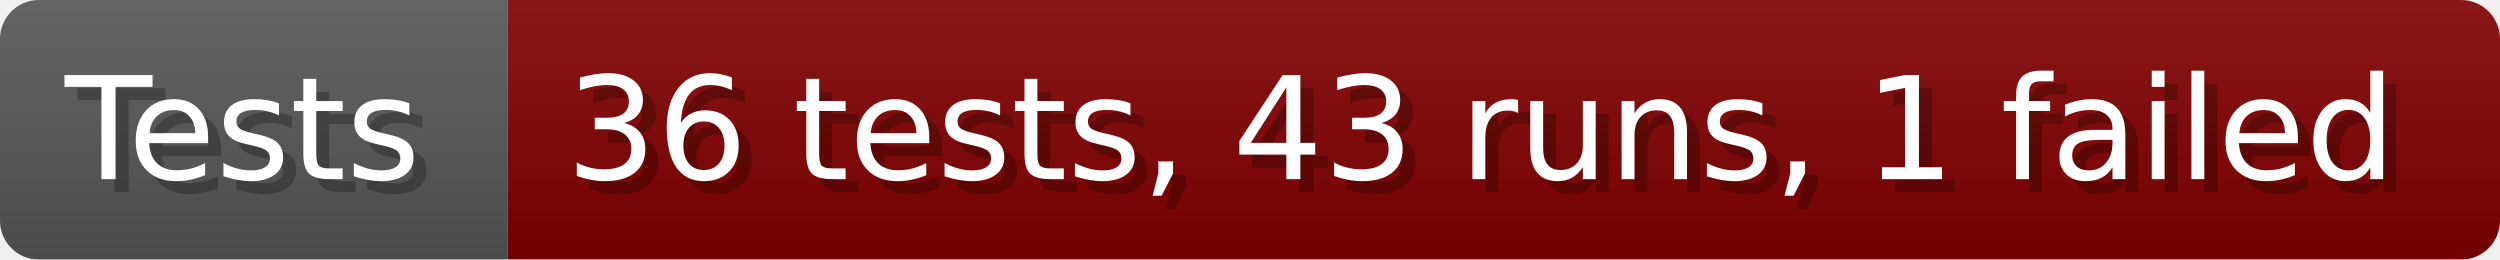
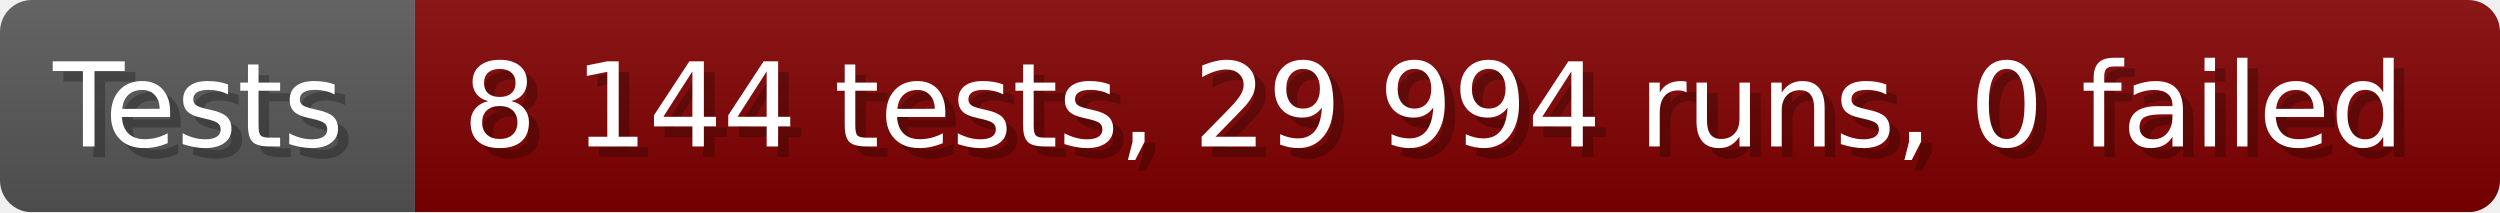
- <svg xmlns="http://www.w3.org/2000/svg" width="192.6" height="20" viewBox="0 0 1926 200" role="img" aria-label="Tests: 36 tests, 43 runs, 1 failed">
+ <svg xmlns="http://www.w3.org/2000/svg" width="235.6" height="20" viewBox="0 0 2356 200" role="img" aria-label="Tests: 8 144 tests, 29 994 runs, 0 failed">
  <linearGradient id="a" x2="0" y2="100%">
    <stop offset="0" stop-opacity=".1" stop-color="#EEE" />
    <stop offset="1" stop-opacity=".1" />
  </linearGradient>
  <mask id="m">
-     <rect width="1926" height="200" rx="30" fill="#FFF" />
+     <rect width="2356" height="200" rx="30" fill="#FFF" />
  </mask>
  <g mask="url(#m)">
    <rect width="391" height="200" fill="#555" />
-     <rect width="1535" height="200" fill="#800000" x="391" />
-     <rect width="1926" height="200" fill="url(#a)" />
+     <rect width="1965" height="200" fill="#800000" x="391" />
+     <rect width="2356" height="200" fill="url(#a)" />
  </g>
  <g aria-hidden="true" fill="#fff" text-anchor="start" font-family="Verdana,DejaVu Sans,sans-serif" font-size="110">
    <text x="60" y="148" textLength="291" fill="#000" opacity="0.25">Tests</text>
    <text x="50" y="138" textLength="291">Tests</text>
-     <text x="446" y="148" textLength="1435" fill="#000" opacity="0.25">36 tests, 43 runs, 1 failed</text>
-     <text x="436" y="138" textLength="1435">36 tests, 43 runs, 1 failed</text>
+     <text x="446" y="148" textLength="1865" fill="#000" opacity="0.25">8 144 tests, 29 994 runs, 0 failed</text>
+     <text x="436" y="138" textLength="1865">8 144 tests, 29 994 runs, 0 failed</text>
  </g>
</svg>
